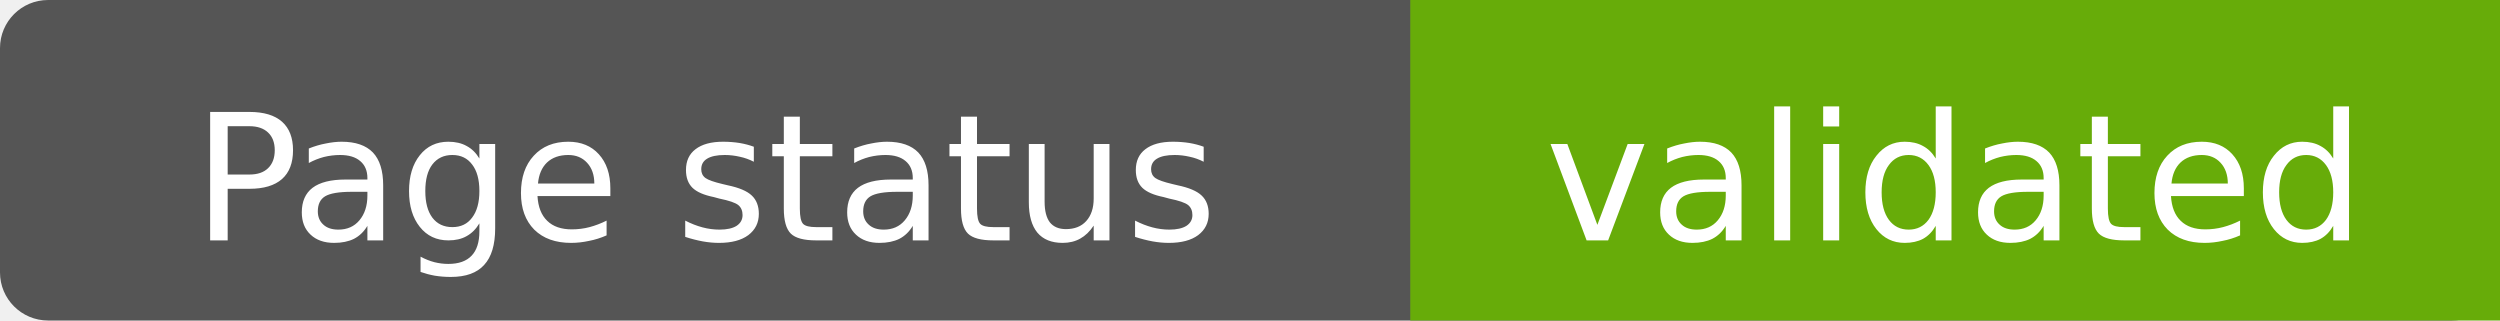
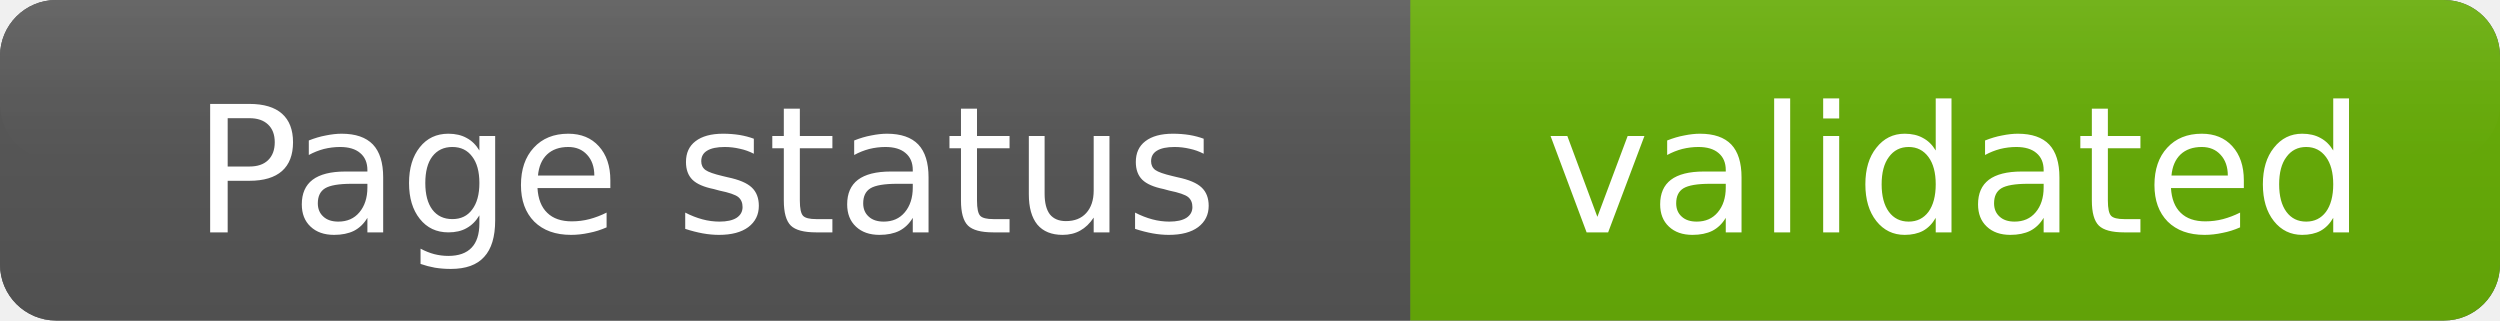
<svg xmlns="http://www.w3.org/2000/svg" width="156" height="20" role="img" aria-label="Page status: validated">
-   <rect width="156" height="20" rx="3" fill="#555" />
-   <rect x="88" width="68" height="20" fill="#67AC09" />
-   <g fill="#fff" text-anchor="middle" font-family="Verdana,DejaVu Sans,sans-serif" font-size="11">
-     <text x="44.0" y="15">
+   <defs>
+     <linearGradient id="labelGradient" x1="0" y1="0" x2="0" y2="1">
+       <stop offset="0%" stop-color="#5A5A5A" />
+       <stop offset="100%" stop-color="#505050" />
+     </linearGradient>
+     <linearGradient id="messageGradient" x1="0" y1="0" x2="0" y2="1">
+       <stop offset="0%" stop-color="#67AC09" />
+       <stop offset="100%" stop-color="#61A208" />
+     </linearGradient>
+     <linearGradient id="highlightGradient" x1="0" y1="0" x2="0" y2="1">
+       <stop offset="0%" stop-color="#FFFFFF" stop-opacity="0.08" />
+       <stop offset="60%" stop-color="#FFFFFF" stop-opacity="0.02" />
+       <stop offset="100%" stop-color="#FFFFFF" stop-opacity="0" />
+     </linearGradient>
+   </defs>
+   <rect x="0" y="0" width="156" height="20" rx="3.5" fill="#555555" />
+   <path d="             M 3.5 0             H 88             V 20             H 3.5             A 3.5 3.5 0 0 1 0 16.5             V 3.5             A 3.5 3.5 0 0 1 3.5 0             Z         " fill="url(#labelGradient)" />
+   <path d="             M 88 0             H 152.5             A 3.5 3.5 0 0 1 156 3.5             V 16.5             A 3.5 3.5 0 0 1 152.5 20             H 88             Z         " fill="url(#messageGradient)" />
+   <rect x="0" y="0" width="156" height="10" rx="3.5" fill="url(#highlightGradient)" />
+   <g fill="#FFFFFF" text-anchor="middle" font-family="Verdana,DejaVu Sans,sans-serif" font-size="11" font-weight="400">
+     <text x="44.0" y="14.5">
+ 
            Page status
+ 
        </text>
-     <text x="122.0" y="15">
+     <text x="122.0" y="14.5">
+ 
            validated
+ 
        </text>
  </g>
</svg>
